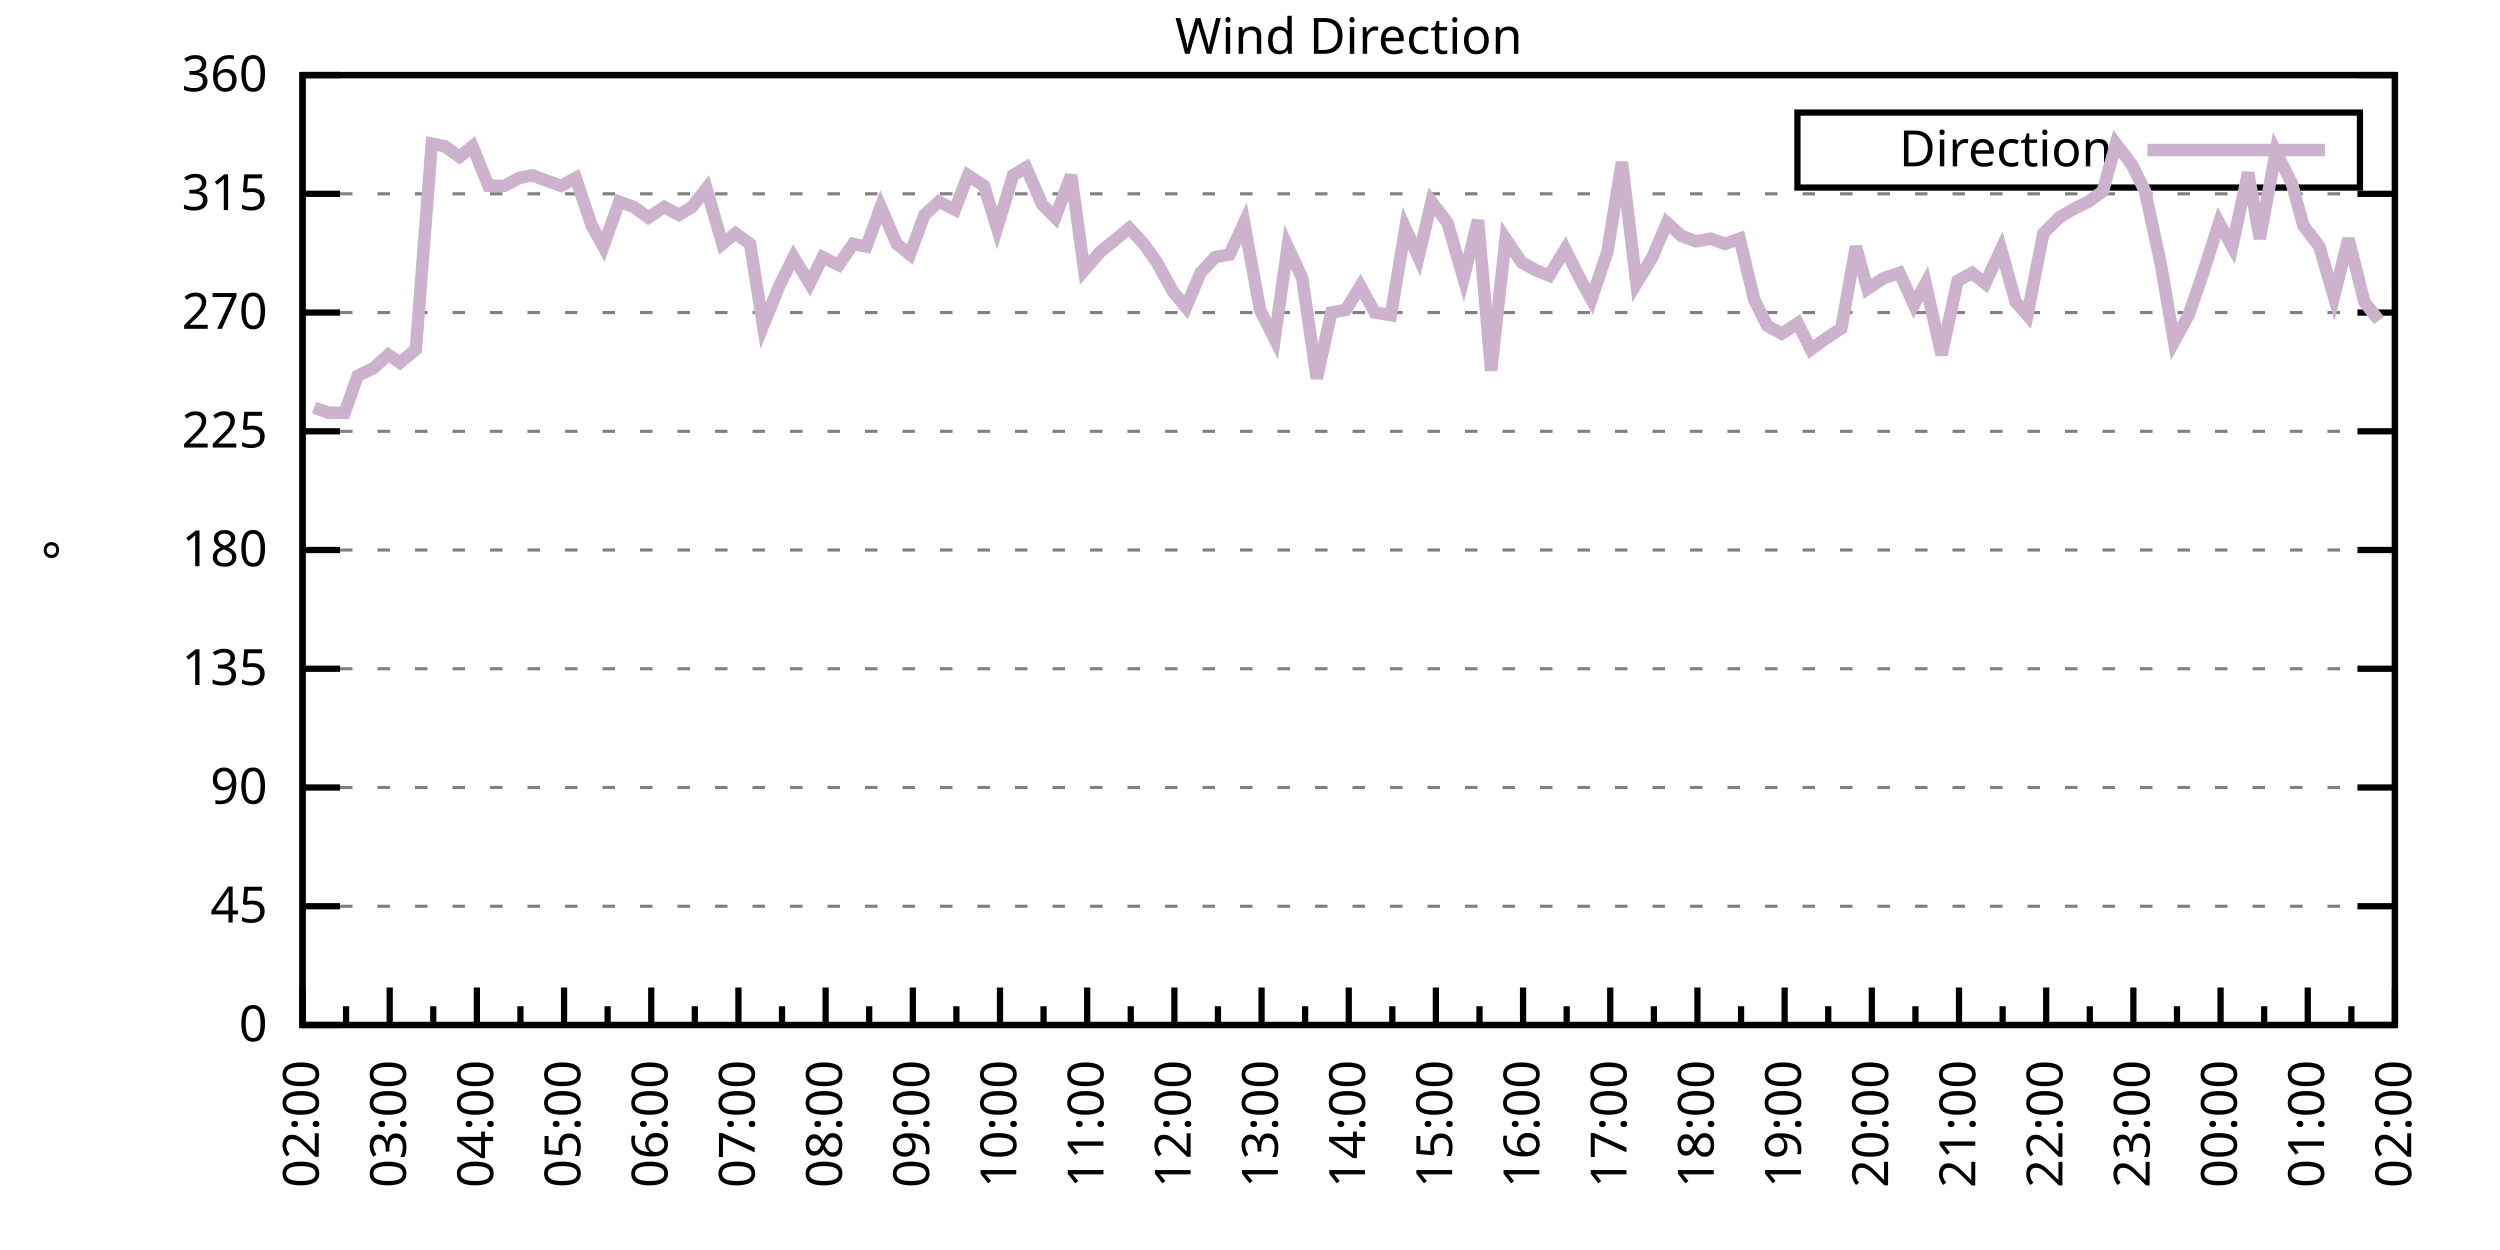
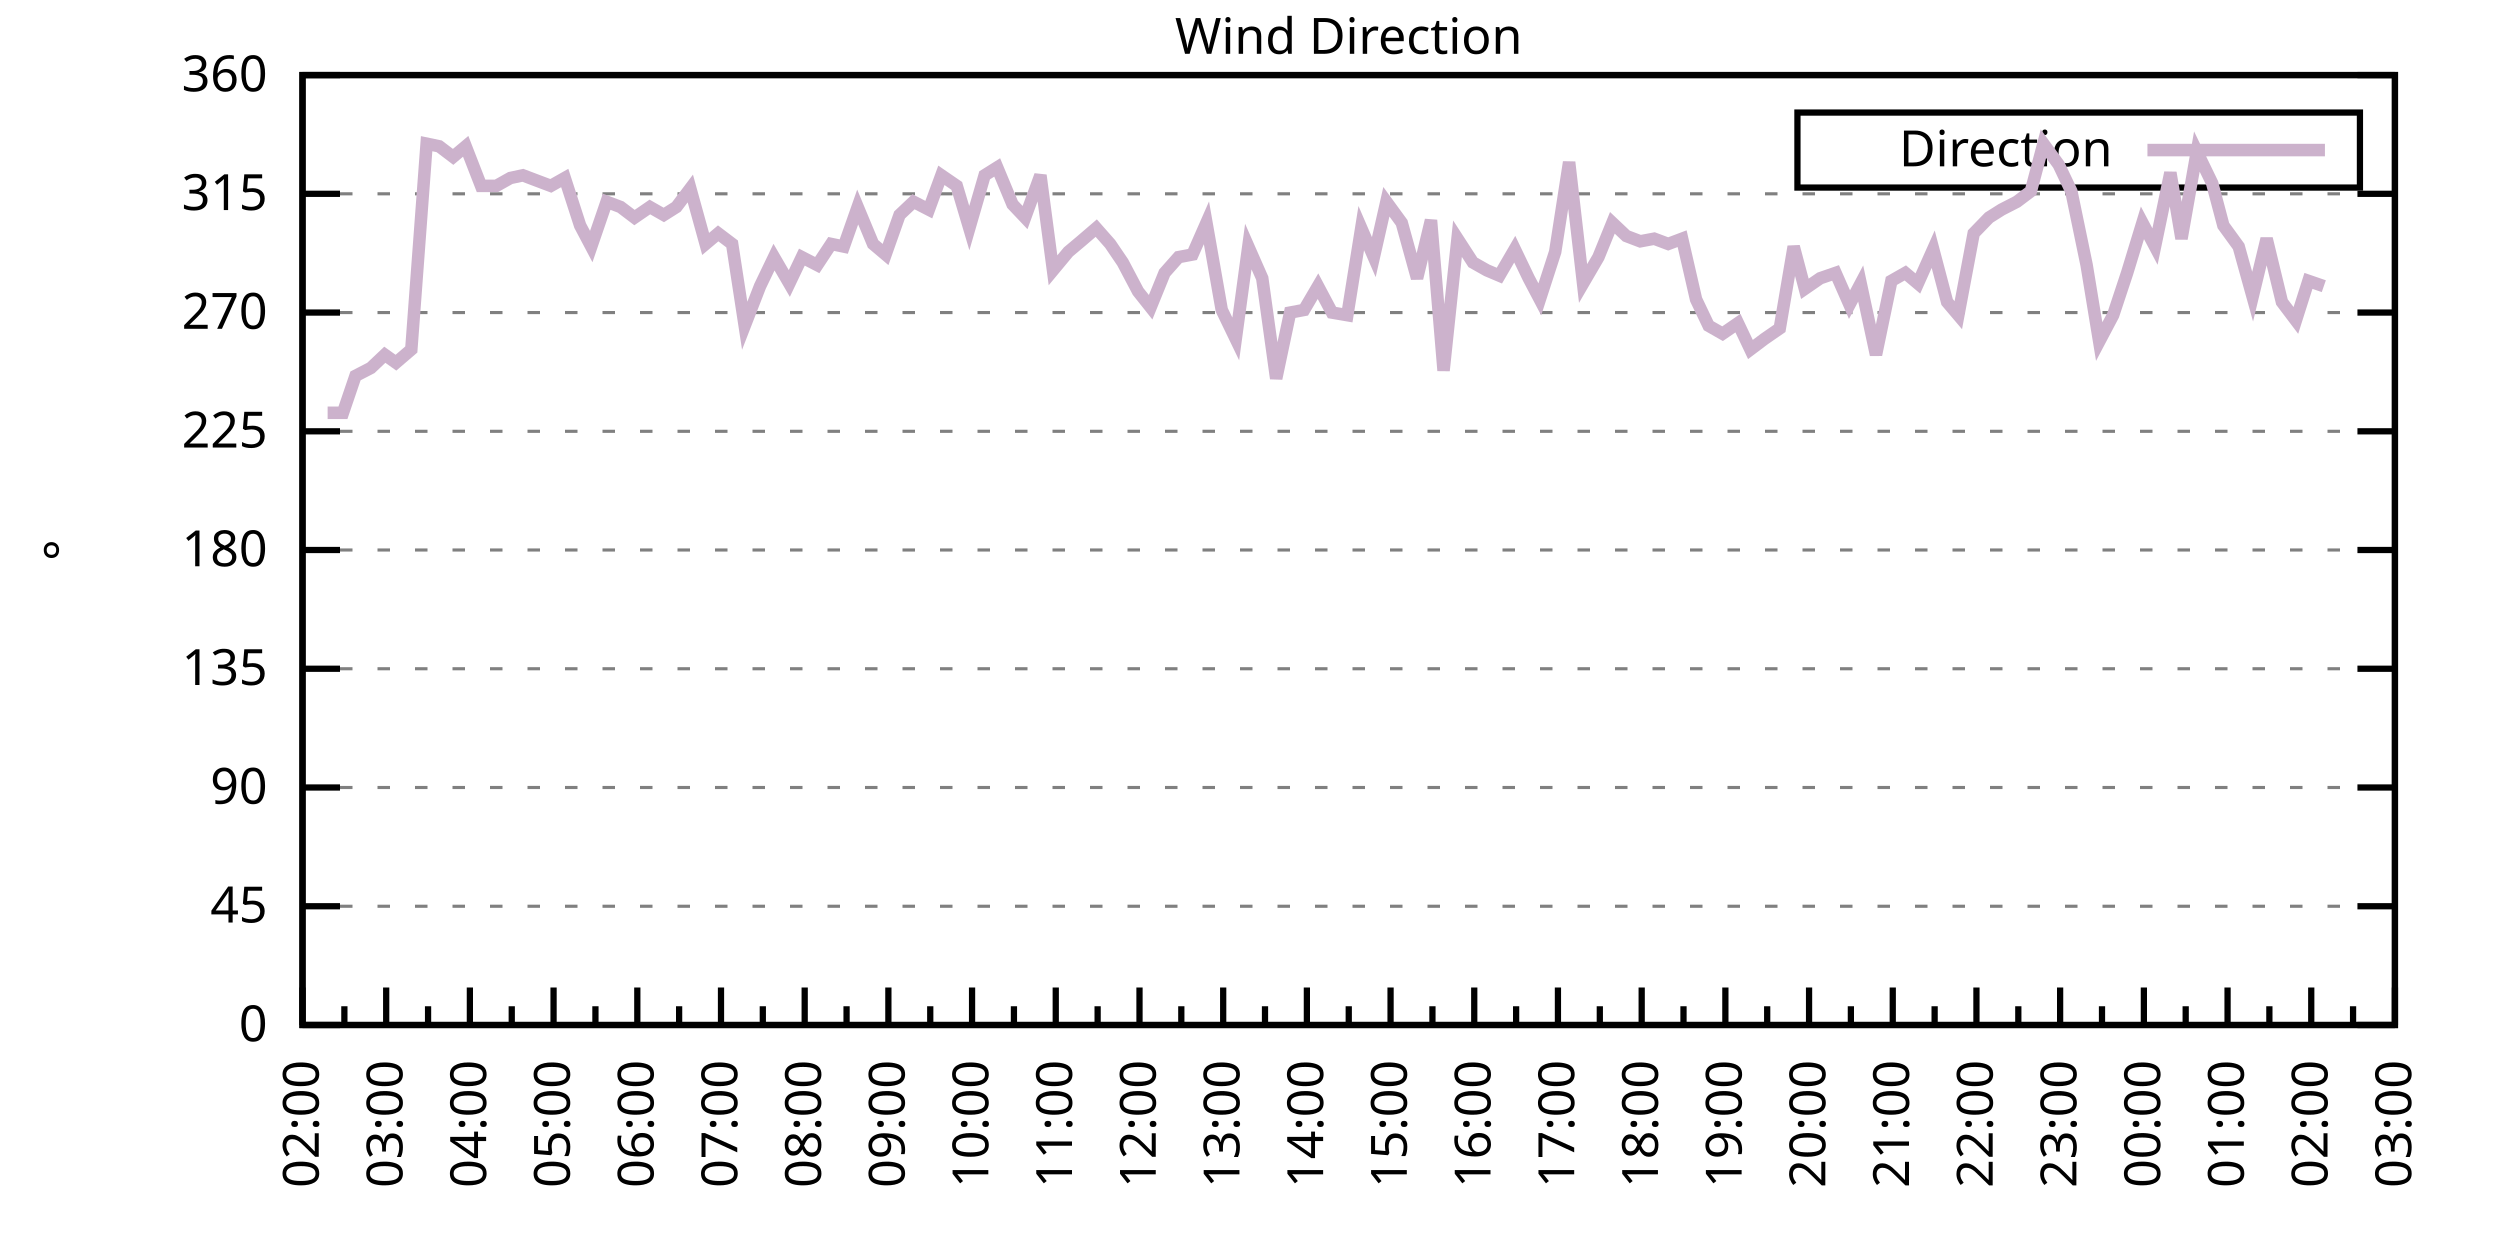
<svg xmlns="http://www.w3.org/2000/svg" xmlns:xlink="http://www.w3.org/1999/xlink" width="400" height="200" viewBox="0 0 400 200">
  <g id="gnuplot_canvas">
    <rect x="0" y="0" width="400" height="200" fill="none" />
    <defs>
      <circle id="gpDot" r="0.5" stroke-width="0.5" stroke="currentColor" />
      <path id="gpPt0" stroke-width="0.333" stroke="currentColor" d="M-1,0 h2 M0,-1 v2" />
      <path id="gpPt1" stroke-width="0.333" stroke="currentColor" d="M-1,-1 L1,1 M1,-1 L-1,1" />
      <path id="gpPt2" stroke-width="0.333" stroke="currentColor" d="M-1,0 L1,0 M0,-1 L0,1 M-1,-1 L1,1 M-1,1 L1,-1" />
      <rect id="gpPt3" stroke-width="0.333" stroke="currentColor" x="-1" y="-1" width="2" height="2" />
      <rect id="gpPt4" stroke-width="0.333" stroke="currentColor" fill="currentColor" x="-1" y="-1" width="2" height="2" />
      <circle id="gpPt5" stroke-width="0.333" stroke="currentColor" cx="0" cy="0" r="1" />
      <use xlink:href="#gpPt5" id="gpPt6" fill="currentColor" stroke="none" />
      <path id="gpPt7" stroke-width="0.333" stroke="currentColor" d="M0,-1.33 L-1.33,0.67 L1.33,0.67 z" />
      <use xlink:href="#gpPt7" id="gpPt8" fill="currentColor" stroke="none" />
      <use xlink:href="#gpPt7" id="gpPt9" stroke="currentColor" transform="rotate(180)" />
      <use xlink:href="#gpPt9" id="gpPt10" fill="currentColor" stroke="none" />
      <use xlink:href="#gpPt3" id="gpPt11" stroke="currentColor" transform="rotate(45)" />
      <use xlink:href="#gpPt11" id="gpPt12" fill="currentColor" stroke="none" />
      <path id="gpPt13" stroke-width="0.333" stroke="currentColor" d="M0,1.330 L1.265,0.411 L0.782,-1.067 L-0.782,-1.076 L-1.265,0.411 z" />
      <use xlink:href="#gpPt13" id="gpPt14" fill="currentColor" stroke="none" />
      <filter id="textbox" filterUnits="objectBoundingBox" x="0" y="0" height="1" width="1">
        <feFlood flood-color="white" flood-opacity="1" result="bgnd" />
        <feComposite in="SourceGraphic" in2="bgnd" operator="atop" />
      </filter>
      <filter id="greybox" filterUnits="objectBoundingBox" x="0" y="0" height="1" width="1">
        <feFlood flood-color="lightgrey" flood-opacity="1" result="grey" />
        <feComposite in="SourceGraphic" in2="grey" operator="atop" />
      </filter>
    </defs>
    <g fill="none" color="white" stroke="currentColor" stroke-width="1.00" stroke-linecap="butt" stroke-linejoin="miter">
</g>
    <g fill="none" color="black" stroke="currentColor" stroke-width="1.00" stroke-linecap="butt" stroke-linejoin="miter">
      <g stroke="none" shape-rendering="crispEdges">
        <polygon fill="rgb(255, 255, 255)" points="48.40,164.00 383.18,164.00 383.18,12.02 48.40,12.02 " />
      </g>
    </g>
    <g fill="none" color="black" stroke="currentColor" stroke-width="1.00" stroke-linecap="butt" stroke-linejoin="miter">
</g>
    <g fill="none" color="black" stroke="black" stroke-width="0.50" stroke-linecap="butt" stroke-linejoin="miter">
</g>
    <g fill="none" color="gray" stroke="currentColor" stroke-width="0.50" stroke-linecap="butt" stroke-linejoin="miter">
      <path stroke="gray" stroke-dasharray="2,4" class="gridline" d="M48.40,164.00 L383.19,164.00  " />
    </g>
    <g fill="none" color="gray" stroke="gray" stroke-width="1.00" stroke-linecap="butt" stroke-linejoin="miter">
</g>
    <g fill="none" color="black" stroke="currentColor" stroke-width="1.00" stroke-linecap="butt" stroke-linejoin="miter">
      <path stroke="black" d="M48.40,164.00 L54.40,164.00 M383.19,164.00 L377.19,164.00  " />
      <g transform="translate(42.80,166.60)" stroke="none" fill="black" font-family="Sans" font-size="8.00" text-anchor="end">
        <text>
          <tspan font-family="Sans"> 0</tspan>
        </text>
      </g>
    </g>
    <g fill="none" color="black" stroke="currentColor" stroke-width="1.00" stroke-linecap="butt" stroke-linejoin="miter">
</g>
    <g fill="none" color="black" stroke="black" stroke-width="0.50" stroke-linecap="butt" stroke-linejoin="miter">
</g>
    <g fill="none" color="gray" stroke="currentColor" stroke-width="0.50" stroke-linecap="butt" stroke-linejoin="miter">
      <path stroke="gray" stroke-dasharray="2,4" class="gridline" d="M48.40,145.00 L383.19,145.00  " />
    </g>
    <g fill="none" color="gray" stroke="gray" stroke-width="1.00" stroke-linecap="butt" stroke-linejoin="miter">
</g>
    <g fill="none" color="black" stroke="currentColor" stroke-width="1.00" stroke-linecap="butt" stroke-linejoin="miter">
      <path stroke="black" d="M48.40,145.00 L54.40,145.00 M383.19,145.00 L377.19,145.00  " />
      <g transform="translate(42.80,147.60)" stroke="none" fill="black" font-family="Sans" font-size="8.00" text-anchor="end">
        <text>
          <tspan font-family="Sans"> 45</tspan>
        </text>
      </g>
    </g>
    <g fill="none" color="black" stroke="currentColor" stroke-width="1.00" stroke-linecap="butt" stroke-linejoin="miter">
</g>
    <g fill="none" color="black" stroke="black" stroke-width="0.50" stroke-linecap="butt" stroke-linejoin="miter">
</g>
    <g fill="none" color="gray" stroke="currentColor" stroke-width="0.50" stroke-linecap="butt" stroke-linejoin="miter">
      <path stroke="gray" stroke-dasharray="2,4" class="gridline" d="M48.40,126.00 L383.19,126.00  " />
    </g>
    <g fill="none" color="gray" stroke="gray" stroke-width="1.00" stroke-linecap="butt" stroke-linejoin="miter">
</g>
    <g fill="none" color="black" stroke="currentColor" stroke-width="1.00" stroke-linecap="butt" stroke-linejoin="miter">
      <path stroke="black" d="M48.40,126.00 L54.40,126.00 M383.19,126.00 L377.19,126.00  " />
      <g transform="translate(42.80,128.60)" stroke="none" fill="black" font-family="Sans" font-size="8.00" text-anchor="end">
        <text>
          <tspan font-family="Sans"> 90</tspan>
        </text>
      </g>
    </g>
    <g fill="none" color="black" stroke="currentColor" stroke-width="1.00" stroke-linecap="butt" stroke-linejoin="miter">
</g>
    <g fill="none" color="black" stroke="black" stroke-width="0.50" stroke-linecap="butt" stroke-linejoin="miter">
</g>
    <g fill="none" color="gray" stroke="currentColor" stroke-width="0.50" stroke-linecap="butt" stroke-linejoin="miter">
      <path stroke="gray" stroke-dasharray="2,4" class="gridline" d="M48.40,107.00 L383.19,107.00  " />
    </g>
    <g fill="none" color="gray" stroke="gray" stroke-width="1.00" stroke-linecap="butt" stroke-linejoin="miter">
</g>
    <g fill="none" color="black" stroke="currentColor" stroke-width="1.00" stroke-linecap="butt" stroke-linejoin="miter">
      <path stroke="black" d="M48.40,107.00 L54.40,107.00 M383.19,107.00 L377.19,107.00  " />
      <g transform="translate(42.80,109.60)" stroke="none" fill="black" font-family="Sans" font-size="8.00" text-anchor="end">
        <text>
          <tspan font-family="Sans"> 135</tspan>
        </text>
      </g>
    </g>
    <g fill="none" color="black" stroke="currentColor" stroke-width="1.00" stroke-linecap="butt" stroke-linejoin="miter">
</g>
    <g fill="none" color="black" stroke="black" stroke-width="0.50" stroke-linecap="butt" stroke-linejoin="miter">
</g>
    <g fill="none" color="gray" stroke="currentColor" stroke-width="0.50" stroke-linecap="butt" stroke-linejoin="miter">
      <path stroke="gray" stroke-dasharray="2,4" class="gridline" d="M48.40,88.00 L383.19,88.00  " />
    </g>
    <g fill="none" color="gray" stroke="gray" stroke-width="1.00" stroke-linecap="butt" stroke-linejoin="miter">
</g>
    <g fill="none" color="black" stroke="currentColor" stroke-width="1.00" stroke-linecap="butt" stroke-linejoin="miter">
      <path stroke="black" d="M48.40,88.00 L54.40,88.00 M383.19,88.00 L377.19,88.00  " />
      <g transform="translate(42.80,90.60)" stroke="none" fill="black" font-family="Sans" font-size="8.00" text-anchor="end">
        <text>
          <tspan font-family="Sans"> 180</tspan>
        </text>
      </g>
    </g>
    <g fill="none" color="black" stroke="currentColor" stroke-width="1.00" stroke-linecap="butt" stroke-linejoin="miter">
</g>
    <g fill="none" color="black" stroke="black" stroke-width="0.50" stroke-linecap="butt" stroke-linejoin="miter">
</g>
    <g fill="none" color="gray" stroke="currentColor" stroke-width="0.50" stroke-linecap="butt" stroke-linejoin="miter">
      <path stroke="gray" stroke-dasharray="2,4" class="gridline" d="M48.40,69.01 L383.19,69.01  " />
    </g>
    <g fill="none" color="gray" stroke="gray" stroke-width="1.00" stroke-linecap="butt" stroke-linejoin="miter">
</g>
    <g fill="none" color="black" stroke="currentColor" stroke-width="1.00" stroke-linecap="butt" stroke-linejoin="miter">
      <path stroke="black" d="M48.40,69.01 L54.40,69.01 M383.19,69.01 L377.19,69.01  " />
      <g transform="translate(42.80,71.61)" stroke="none" fill="black" font-family="Sans" font-size="8.00" text-anchor="end">
        <text>
          <tspan font-family="Sans"> 225</tspan>
        </text>
      </g>
    </g>
    <g fill="none" color="black" stroke="currentColor" stroke-width="1.00" stroke-linecap="butt" stroke-linejoin="miter">
</g>
    <g fill="none" color="black" stroke="black" stroke-width="0.50" stroke-linecap="butt" stroke-linejoin="miter">
</g>
    <g fill="none" color="gray" stroke="currentColor" stroke-width="0.50" stroke-linecap="butt" stroke-linejoin="miter">
      <path stroke="gray" stroke-dasharray="2,4" class="gridline" d="M48.40,50.01 L383.19,50.01  " />
    </g>
    <g fill="none" color="gray" stroke="gray" stroke-width="1.00" stroke-linecap="butt" stroke-linejoin="miter">
</g>
    <g fill="none" color="black" stroke="currentColor" stroke-width="1.00" stroke-linecap="butt" stroke-linejoin="miter">
      <path stroke="black" d="M48.40,50.01 L54.40,50.01 M383.19,50.01 L377.19,50.01  " />
      <g transform="translate(42.80,52.61)" stroke="none" fill="black" font-family="Sans" font-size="8.00" text-anchor="end">
        <text>
          <tspan font-family="Sans"> 270</tspan>
        </text>
      </g>
    </g>
    <g fill="none" color="black" stroke="currentColor" stroke-width="1.00" stroke-linecap="butt" stroke-linejoin="miter">
</g>
    <g fill="none" color="black" stroke="black" stroke-width="0.50" stroke-linecap="butt" stroke-linejoin="miter">
</g>
    <g fill="none" color="gray" stroke="currentColor" stroke-width="0.50" stroke-linecap="butt" stroke-linejoin="miter">
      <path stroke="gray" stroke-dasharray="2,4" class="gridline" d="M48.40,31.01 L383.19,31.01  " />
    </g>
    <g fill="none" color="gray" stroke="gray" stroke-width="1.00" stroke-linecap="butt" stroke-linejoin="miter">
</g>
    <g fill="none" color="black" stroke="currentColor" stroke-width="1.00" stroke-linecap="butt" stroke-linejoin="miter">
      <path stroke="black" d="M48.40,31.01 L54.40,31.01 M383.19,31.01 L377.19,31.01  " />
      <g transform="translate(42.80,33.61)" stroke="none" fill="black" font-family="Sans" font-size="8.00" text-anchor="end">
        <text>
          <tspan font-family="Sans"> 315</tspan>
        </text>
      </g>
    </g>
    <g fill="none" color="black" stroke="currentColor" stroke-width="1.00" stroke-linecap="butt" stroke-linejoin="miter">
</g>
    <g fill="none" color="black" stroke="black" stroke-width="0.50" stroke-linecap="butt" stroke-linejoin="miter">
</g>
    <g fill="none" color="gray" stroke="currentColor" stroke-width="0.50" stroke-linecap="butt" stroke-linejoin="miter">
      <path stroke="gray" stroke-dasharray="2,4" class="gridline" d="M48.40,12.01 L383.19,12.01  " />
    </g>
    <g fill="none" color="gray" stroke="gray" stroke-width="1.00" stroke-linecap="butt" stroke-linejoin="miter">
</g>
    <g fill="none" color="black" stroke="currentColor" stroke-width="1.00" stroke-linecap="butt" stroke-linejoin="miter">
      <path stroke="black" d="M48.40,12.01 L54.40,12.01 M383.19,12.01 L377.19,12.01  " />
      <g transform="translate(42.80,14.61)" stroke="none" fill="black" font-family="Sans" font-size="8.00" text-anchor="end">
        <text>
          <tspan font-family="Sans"> 360</tspan>
        </text>
      </g>
    </g>
    <g fill="none" color="black" stroke="currentColor" stroke-width="1.00" stroke-linecap="butt" stroke-linejoin="miter">
      <path stroke="black" d="M48.40,164.00 L48.40,158.00  " />
      <g transform="translate(51.00,169.60) rotate(270)" stroke="none" fill="black" font-family="Sans" font-size="8.00" text-anchor="end">
        <text>
          <tspan font-family="Sans">02:00</tspan>
        </text>
      </g>
    </g>
    <g fill="none" color="black" stroke="currentColor" stroke-width="1.00" stroke-linecap="butt" stroke-linejoin="miter">
-       <path stroke="black" d="M55.37,164.00 L55.37,161.00 M62.35,164.00 L62.35,158.00  " />
-       <g transform="translate(64.95,169.60) rotate(270)" stroke="none" fill="black" font-family="Sans" font-size="8.00" text-anchor="end">
+       <path stroke="black" d="M55.10,164.00 L55.10,161.00 M61.79,164.00 L61.79,158.00  " />
+       <g transform="translate(64.39,169.60) rotate(270)" stroke="none" fill="black" font-family="Sans" font-size="8.00" text-anchor="end">
        <text>
          <tspan font-family="Sans">03:00</tspan>
        </text>
      </g>
    </g>
    <g fill="none" color="black" stroke="currentColor" stroke-width="1.00" stroke-linecap="butt" stroke-linejoin="miter">
-       <path stroke="black" d="M69.32,164.00 L69.32,161.00 M76.30,164.00 L76.30,158.00  " />
-       <g transform="translate(78.90,169.60) rotate(270)" stroke="none" fill="black" font-family="Sans" font-size="8.00" text-anchor="end">
+       <path stroke="black" d="M68.49,164.00 L68.49,161.00 M75.18,164.00 L75.18,158.00  " />
+       <g transform="translate(77.78,169.60) rotate(270)" stroke="none" fill="black" font-family="Sans" font-size="8.00" text-anchor="end">
        <text>
          <tspan font-family="Sans">04:00</tspan>
        </text>
      </g>
    </g>
    <g fill="none" color="black" stroke="currentColor" stroke-width="1.00" stroke-linecap="butt" stroke-linejoin="miter">
-       <path stroke="black" d="M83.27,164.00 L83.27,161.00 M90.25,164.00 L90.25,158.00  " />
-       <g transform="translate(92.85,169.60) rotate(270)" stroke="none" fill="black" font-family="Sans" font-size="8.00" text-anchor="end">
+       <path stroke="black" d="M81.88,164.00 L81.88,161.00 M88.57,164.00 L88.57,158.00  " />
+       <g transform="translate(91.17,169.60) rotate(270)" stroke="none" fill="black" font-family="Sans" font-size="8.00" text-anchor="end">
        <text>
          <tspan font-family="Sans">05:00</tspan>
        </text>
      </g>
    </g>
    <g fill="none" color="black" stroke="currentColor" stroke-width="1.00" stroke-linecap="butt" stroke-linejoin="miter">
-       <path stroke="black" d="M97.22,164.00 L97.22,161.00 M104.20,164.00 L104.20,158.00  " />
-       <g transform="translate(106.80,169.60) rotate(270)" stroke="none" fill="black" font-family="Sans" font-size="8.00" text-anchor="end">
+       <path stroke="black" d="M95.27,164.00 L95.27,161.00 M101.97,164.00 L101.97,158.00  " />
+       <g transform="translate(104.57,169.60) rotate(270)" stroke="none" fill="black" font-family="Sans" font-size="8.00" text-anchor="end">
        <text>
          <tspan font-family="Sans">06:00</tspan>
        </text>
      </g>
    </g>
    <g fill="none" color="black" stroke="currentColor" stroke-width="1.00" stroke-linecap="butt" stroke-linejoin="miter">
-       <path stroke="black" d="M111.17,164.00 L111.17,161.00 M118.15,164.00 L118.15,158.00  " />
-       <g transform="translate(120.75,169.60) rotate(270)" stroke="none" fill="black" font-family="Sans" font-size="8.00" text-anchor="end">
+       <path stroke="black" d="M108.66,164.00 L108.66,161.00 M115.36,164.00 L115.36,158.00  " />
+       <g transform="translate(117.96,169.60) rotate(270)" stroke="none" fill="black" font-family="Sans" font-size="8.00" text-anchor="end">
        <text>
          <tspan font-family="Sans">07:00</tspan>
        </text>
      </g>
    </g>
    <g fill="none" color="black" stroke="currentColor" stroke-width="1.00" stroke-linecap="butt" stroke-linejoin="miter">
-       <path stroke="black" d="M125.12,164.00 L125.12,161.00 M132.10,164.00 L132.10,158.00  " />
-       <g transform="translate(134.70,169.60) rotate(270)" stroke="none" fill="black" font-family="Sans" font-size="8.00" text-anchor="end">
+       <path stroke="black" d="M122.05,164.00 L122.05,161.00 M128.75,164.00 L128.75,158.00  " />
+       <g transform="translate(131.35,169.60) rotate(270)" stroke="none" fill="black" font-family="Sans" font-size="8.00" text-anchor="end">
        <text>
          <tspan font-family="Sans">08:00</tspan>
        </text>
      </g>
    </g>
    <g fill="none" color="black" stroke="currentColor" stroke-width="1.00" stroke-linecap="butt" stroke-linejoin="miter">
-       <path stroke="black" d="M139.07,164.00 L139.07,161.00 M146.05,164.00 L146.05,158.00  " />
-       <g transform="translate(148.65,169.60) rotate(270)" stroke="none" fill="black" font-family="Sans" font-size="8.00" text-anchor="end">
+       <path stroke="black" d="M135.45,164.00 L135.45,161.00 M142.14,164.00 L142.14,158.00  " />
+       <g transform="translate(144.74,169.60) rotate(270)" stroke="none" fill="black" font-family="Sans" font-size="8.00" text-anchor="end">
        <text>
          <tspan font-family="Sans">09:00</tspan>
        </text>
      </g>
    </g>
    <g fill="none" color="black" stroke="currentColor" stroke-width="1.00" stroke-linecap="butt" stroke-linejoin="miter">
-       <path stroke="black" d="M153.02,164.00 L153.02,161.00 M160.00,164.00 L160.00,158.00  " />
-       <g transform="translate(162.60,169.60) rotate(270)" stroke="none" fill="black" font-family="Sans" font-size="8.00" text-anchor="end">
+       <path stroke="black" d="M148.84,164.00 L148.84,161.00 M155.53,164.00 L155.53,158.00  " />
+       <g transform="translate(158.13,169.60) rotate(270)" stroke="none" fill="black" font-family="Sans" font-size="8.00" text-anchor="end">
        <text>
          <tspan font-family="Sans">10:00</tspan>
        </text>
      </g>
    </g>
    <g fill="none" color="black" stroke="currentColor" stroke-width="1.00" stroke-linecap="butt" stroke-linejoin="miter">
-       <path stroke="black" d="M166.97,164.00 L166.97,161.00 M173.95,164.00 L173.95,158.00  " />
-       <g transform="translate(176.55,169.60) rotate(270)" stroke="none" fill="black" font-family="Sans" font-size="8.00" text-anchor="end">
+       <path stroke="black" d="M162.23,164.00 L162.23,161.00 M168.92,164.00 L168.92,158.00  " />
+       <g transform="translate(171.52,169.60) rotate(270)" stroke="none" fill="black" font-family="Sans" font-size="8.00" text-anchor="end">
        <text>
          <tspan font-family="Sans">11:00</tspan>
        </text>
      </g>
    </g>
    <g fill="none" color="black" stroke="currentColor" stroke-width="1.00" stroke-linecap="butt" stroke-linejoin="miter">
-       <path stroke="black" d="M180.92,164.00 L180.92,161.00 M187.90,164.00 L187.90,158.00  " />
-       <g transform="translate(190.50,169.60) rotate(270)" stroke="none" fill="black" font-family="Sans" font-size="8.00" text-anchor="end">
+       <path stroke="black" d="M175.62,164.00 L175.62,161.00 M182.32,164.00 L182.32,158.00  " />
+       <g transform="translate(184.92,169.60) rotate(270)" stroke="none" fill="black" font-family="Sans" font-size="8.00" text-anchor="end">
        <text>
          <tspan font-family="Sans">12:00</tspan>
        </text>
      </g>
    </g>
    <g fill="none" color="black" stroke="currentColor" stroke-width="1.00" stroke-linecap="butt" stroke-linejoin="miter">
-       <path stroke="black" d="M194.87,164.00 L194.87,161.00 M201.85,164.00 L201.85,158.00  " />
-       <g transform="translate(204.45,169.60) rotate(270)" stroke="none" fill="black" font-family="Sans" font-size="8.00" text-anchor="end">
+       <path stroke="black" d="M189.01,164.00 L189.01,161.00 M195.71,164.00 L195.71,158.00  " />
+       <g transform="translate(198.31,169.60) rotate(270)" stroke="none" fill="black" font-family="Sans" font-size="8.00" text-anchor="end">
        <text>
          <tspan font-family="Sans">13:00</tspan>
        </text>
      </g>
    </g>
    <g fill="none" color="black" stroke="currentColor" stroke-width="1.00" stroke-linecap="butt" stroke-linejoin="miter">
-       <path stroke="black" d="M208.82,164.00 L208.82,161.00 M215.80,164.00 L215.80,158.00  " />
-       <g transform="translate(218.40,169.60) rotate(270)" stroke="none" fill="black" font-family="Sans" font-size="8.00" text-anchor="end">
+       <path stroke="black" d="M202.40,164.00 L202.40,161.00 M209.10,164.00 L209.10,158.00  " />
+       <g transform="translate(211.70,169.60) rotate(270)" stroke="none" fill="black" font-family="Sans" font-size="8.00" text-anchor="end">
        <text>
          <tspan font-family="Sans">14:00</tspan>
        </text>
      </g>
    </g>
    <g fill="none" color="black" stroke="currentColor" stroke-width="1.00" stroke-linecap="butt" stroke-linejoin="miter">
-       <path stroke="black" d="M222.77,164.00 L222.77,161.00 M229.74,164.00 L229.74,158.00  " />
-       <g transform="translate(232.34,169.60) rotate(270)" stroke="none" fill="black" font-family="Sans" font-size="8.00" text-anchor="end">
+       <path stroke="black" d="M215.80,164.00 L215.80,161.00 M222.49,164.00 L222.49,158.00  " />
+       <g transform="translate(225.09,169.60) rotate(270)" stroke="none" fill="black" font-family="Sans" font-size="8.00" text-anchor="end">
        <text>
          <tspan font-family="Sans">15:00</tspan>
        </text>
      </g>
    </g>
    <g fill="none" color="black" stroke="currentColor" stroke-width="1.00" stroke-linecap="butt" stroke-linejoin="miter">
-       <path stroke="black" d="M236.72,164.00 L236.72,161.00 M243.69,164.00 L243.69,158.00  " />
-       <g transform="translate(246.29,169.60) rotate(270)" stroke="none" fill="black" font-family="Sans" font-size="8.00" text-anchor="end">
+       <path stroke="black" d="M229.19,164.00 L229.19,161.00 M235.88,164.00 L235.88,158.00  " />
+       <g transform="translate(238.48,169.60) rotate(270)" stroke="none" fill="black" font-family="Sans" font-size="8.00" text-anchor="end">
        <text>
          <tspan font-family="Sans">16:00</tspan>
        </text>
      </g>
    </g>
    <g fill="none" color="black" stroke="currentColor" stroke-width="1.00" stroke-linecap="butt" stroke-linejoin="miter">
-       <path stroke="black" d="M250.67,164.00 L250.67,161.00 M257.64,164.00 L257.64,158.00  " />
-       <g transform="translate(260.24,169.60) rotate(270)" stroke="none" fill="black" font-family="Sans" font-size="8.00" text-anchor="end">
+       <path stroke="black" d="M242.58,164.00 L242.58,161.00 M249.27,164.00 L249.27,158.00  " />
+       <g transform="translate(251.87,169.60) rotate(270)" stroke="none" fill="black" font-family="Sans" font-size="8.00" text-anchor="end">
        <text>
          <tspan font-family="Sans">17:00</tspan>
        </text>
      </g>
    </g>
    <g fill="none" color="black" stroke="currentColor" stroke-width="1.00" stroke-linecap="butt" stroke-linejoin="miter">
-       <path stroke="black" d="M264.62,164.00 L264.62,161.00 M271.59,164.00 L271.59,158.00  " />
-       <g transform="translate(274.19,169.60) rotate(270)" stroke="none" fill="black" font-family="Sans" font-size="8.00" text-anchor="end">
+       <path stroke="black" d="M255.97,164.00 L255.97,161.00 M262.67,164.00 L262.67,158.00  " />
+       <g transform="translate(265.27,169.60) rotate(270)" stroke="none" fill="black" font-family="Sans" font-size="8.00" text-anchor="end">
        <text>
          <tspan font-family="Sans">18:00</tspan>
        </text>
      </g>
    </g>
    <g fill="none" color="black" stroke="currentColor" stroke-width="1.00" stroke-linecap="butt" stroke-linejoin="miter">
-       <path stroke="black" d="M278.57,164.00 L278.57,161.00 M285.54,164.00 L285.54,158.00  " />
-       <g transform="translate(288.14,169.60) rotate(270)" stroke="none" fill="black" font-family="Sans" font-size="8.00" text-anchor="end">
+       <path stroke="black" d="M269.36,164.00 L269.36,161.00 M276.06,164.00 L276.06,158.00  " />
+       <g transform="translate(278.66,169.60) rotate(270)" stroke="none" fill="black" font-family="Sans" font-size="8.00" text-anchor="end">
        <text>
          <tspan font-family="Sans">19:00</tspan>
        </text>
      </g>
    </g>
    <g fill="none" color="black" stroke="currentColor" stroke-width="1.00" stroke-linecap="butt" stroke-linejoin="miter">
-       <path stroke="black" d="M292.52,164.00 L292.52,161.00 M299.49,164.00 L299.49,158.00  " />
-       <g transform="translate(302.09,169.60) rotate(270)" stroke="none" fill="black" font-family="Sans" font-size="8.00" text-anchor="end">
+       <path stroke="black" d="M282.75,164.00 L282.75,161.00 M289.45,164.00 L289.45,158.00  " />
+       <g transform="translate(292.05,169.60) rotate(270)" stroke="none" fill="black" font-family="Sans" font-size="8.00" text-anchor="end">
        <text>
          <tspan font-family="Sans">20:00</tspan>
        </text>
      </g>
    </g>
    <g fill="none" color="black" stroke="currentColor" stroke-width="1.00" stroke-linecap="butt" stroke-linejoin="miter">
-       <path stroke="black" d="M306.47,164.00 L306.47,161.00 M313.44,164.00 L313.44,158.00  " />
-       <g transform="translate(316.04,169.60) rotate(270)" stroke="none" fill="black" font-family="Sans" font-size="8.00" text-anchor="end">
+       <path stroke="black" d="M296.14,164.00 L296.14,161.00 M302.84,164.00 L302.84,158.00  " />
+       <g transform="translate(305.44,169.60) rotate(270)" stroke="none" fill="black" font-family="Sans" font-size="8.00" text-anchor="end">
        <text>
          <tspan font-family="Sans">21:00</tspan>
        </text>
      </g>
    </g>
    <g fill="none" color="black" stroke="currentColor" stroke-width="1.00" stroke-linecap="butt" stroke-linejoin="miter">
-       <path stroke="black" d="M320.42,164.00 L320.42,161.00 M327.39,164.00 L327.39,158.00  " />
-       <g transform="translate(329.99,169.60) rotate(270)" stroke="none" fill="black" font-family="Sans" font-size="8.00" text-anchor="end">
+       <path stroke="black" d="M309.54,164.00 L309.54,161.00 M316.23,164.00 L316.23,158.00  " />
+       <g transform="translate(318.83,169.60) rotate(270)" stroke="none" fill="black" font-family="Sans" font-size="8.00" text-anchor="end">
        <text>
          <tspan font-family="Sans">22:00</tspan>
        </text>
      </g>
    </g>
    <g fill="none" color="black" stroke="currentColor" stroke-width="1.00" stroke-linecap="butt" stroke-linejoin="miter">
-       <path stroke="black" d="M334.37,164.00 L334.37,161.00 M341.34,164.00 L341.34,158.00  " />
-       <g transform="translate(343.94,169.60) rotate(270)" stroke="none" fill="black" font-family="Sans" font-size="8.00" text-anchor="end">
+       <path stroke="black" d="M322.93,164.00 L322.93,161.00 M329.62,164.00 L329.62,158.00  " />
+       <g transform="translate(332.22,169.60) rotate(270)" stroke="none" fill="black" font-family="Sans" font-size="8.00" text-anchor="end">
        <text>
          <tspan font-family="Sans">23:00</tspan>
        </text>
      </g>
    </g>
    <g fill="none" color="black" stroke="currentColor" stroke-width="1.00" stroke-linecap="butt" stroke-linejoin="miter">
-       <path stroke="black" d="M348.32,164.00 L348.32,161.00 M355.29,164.00 L355.29,158.00  " />
-       <g transform="translate(357.89,169.60) rotate(270)" stroke="none" fill="black" font-family="Sans" font-size="8.00" text-anchor="end">
+       <path stroke="black" d="M336.32,164.00 L336.32,161.00 M343.02,164.00 L343.02,158.00  " />
+       <g transform="translate(345.62,169.60) rotate(270)" stroke="none" fill="black" font-family="Sans" font-size="8.00" text-anchor="end">
        <text>
          <tspan font-family="Sans">00:00</tspan>
        </text>
      </g>
    </g>
    <g fill="none" color="black" stroke="currentColor" stroke-width="1.00" stroke-linecap="butt" stroke-linejoin="miter">
-       <path stroke="black" d="M362.27,164.00 L362.27,161.00 M369.24,164.00 L369.24,158.00  " />
-       <g transform="translate(371.84,169.60) rotate(270)" stroke="none" fill="black" font-family="Sans" font-size="8.00" text-anchor="end">
+       <path stroke="black" d="M349.71,164.00 L349.71,161.00 M356.41,164.00 L356.41,158.00  " />
+       <g transform="translate(359.01,169.60) rotate(270)" stroke="none" fill="black" font-family="Sans" font-size="8.00" text-anchor="end">
        <text>
          <tspan font-family="Sans">01:00</tspan>
        </text>
      </g>
    </g>
    <g fill="none" color="black" stroke="currentColor" stroke-width="1.00" stroke-linecap="butt" stroke-linejoin="miter">
-       <path stroke="black" d="M376.22,164.00 L376.22,161.00 M383.19,164.00 L383.19,158.00  " />
+       <path stroke="black" d="M363.10,164.00 L363.10,161.00 M369.80,164.00 L369.80,158.00  " />
+       <g transform="translate(372.40,169.60) rotate(270)" stroke="none" fill="black" font-family="Sans" font-size="8.00" text-anchor="end">
+         <text>
+           <tspan font-family="Sans">02:00</tspan>
+         </text>
+       </g>
+     </g>
+     <g fill="none" color="black" stroke="currentColor" stroke-width="1.00" stroke-linecap="butt" stroke-linejoin="miter">
+       <path stroke="black" d="M376.49,164.00 L376.49,161.00 M383.19,164.00 L383.19,158.00  " />
      <g transform="translate(385.79,169.60) rotate(270)" stroke="none" fill="black" font-family="Sans" font-size="8.00" text-anchor="end">
        <text>
-           <tspan font-family="Sans">02:00</tspan>
+           <tspan font-family="Sans">03:00</tspan>
        </text>
      </g>
    </g>
    <g fill="none" color="black" stroke="currentColor" stroke-width="1.00" stroke-linecap="butt" stroke-linejoin="miter">
</g>
    <g fill="none" color="black" stroke="currentColor" stroke-width="1.00" stroke-linecap="butt" stroke-linejoin="miter">
      <path stroke="black" d="M48.40,12.01 L48.40,164.00 L383.19,164.00 L383.19,12.01 L48.40,12.01 Z  " />
    </g>
    <g fill="none" color="black" stroke="currentColor" stroke-width="1.00" stroke-linecap="butt" stroke-linejoin="miter">
      <g transform="translate(12.80,88.01) rotate(270)" stroke="none" fill="black" font-family="Sans" font-size="8.00" text-anchor="middle">
        <text>
          <tspan font-family="Sans">°</tspan>
        </text>
      </g>
    </g>
    <g fill="none" color="black" stroke="currentColor" stroke-width="1.00" stroke-linecap="butt" stroke-linejoin="miter">
</g>
    <g fill="none" color="black" stroke="currentColor" stroke-width="1.00" stroke-linecap="butt" stroke-linejoin="miter">
      <path stroke="black" d="M287.59,30.01 L287.59,18.01 L377.59,18.01 L377.59,30.01 L287.59,30.01 Z  " />
    </g>
    <g id="Wind_direction_plot_1">
      <g fill="none" color="white" stroke="black" stroke-width="2.00" stroke-linecap="butt" stroke-linejoin="miter">
</g>
      <g fill="none" color="black" stroke="currentColor" stroke-width="2.00" stroke-linecap="butt" stroke-linejoin="miter">
        <g transform="translate(337.99,26.61)" stroke="none" fill="black" font-family="Sans" font-size="8.00" text-anchor="end">
          <text>
            <tspan font-family="Sans">Direction</tspan>
          </text>
        </g>
      </g>
      <g fill="none" color="black" stroke="currentColor" stroke-width="2.00" stroke-linecap="butt" stroke-linejoin="miter">
-         <path stroke="rgb(204, 178, 204)" d="M343.59,24.01 L371.99,24.01 M50.26,65.21 L52.58,66.05 L55.14,66.05 L57.23,60.14 L59.79,58.87 L62.12,56.76   L63.98,58.03 L66.53,55.92 L69.09,22.99 L71.18,23.41 L73.51,25.10 L75.60,23.41 L78.16,29.74 L80.72,29.74   L83.04,28.48 L85.13,28.05 L87.46,28.90 L89.78,29.74 L92.11,28.48 L94.67,36.08 L96.53,39.45 L99.08,32.28   L101.41,33.12 L103.73,34.81 L106.29,33.12 L108.62,34.39 L110.71,33.12 L113.03,30.16 L115.59,39.03 L117.68,37.34   L120.01,39.03 L122.10,52.12 L124.66,45.79 L126.98,41.14 L129.54,45.36 L131.63,41.14 L134.19,42.41 L136.51,39.03   L138.61,39.45 L140.93,33.12 L143.49,39.03 L145.58,40.72 L147.91,34.39 L150.23,32.28 L152.79,33.54 L154.88,28.05   L157.44,29.74 L159.53,36.50 L162.09,28.05 L164.18,26.79 L166.74,32.70 L168.83,34.81 L171.39,28.05 L173.48,43.25   L176.04,40.30 L178.13,38.61 L180.69,36.50 L183.01,39.03 L185.11,41.99 L187.66,46.63 L189.76,49.16 L192.08,43.67   L194.41,41.14 L196.73,40.72 L199.06,35.65 L201.61,49.59 L203.94,54.23 L206.03,39.45 L208.36,44.52 L210.68,60.56   L213.01,50.01 L215.33,49.59 L217.65,45.79 L219.98,50.01 L222.54,50.43 L224.86,36.50 L226.95,41.14 L229.05,32.28   L231.60,35.65 L234.16,44.52 L236.49,35.23 L238.58,59.30 L240.90,38.19 L243.46,41.99 L245.79,43.25 L247.88,44.10   L250.44,39.87 L252.76,44.52 L254.62,47.90 L257.18,40.30 L259.50,25.94 L261.83,45.36 L264.39,41.14 L266.71,35.65   L269.04,37.76 L271.36,38.61 L273.69,38.19 L276.01,39.03 L278.34,38.19 L280.66,47.90 L282.75,52.12 L285.08,53.39   L287.64,51.70 L289.73,55.92 L292.05,54.23 L294.61,52.54 L296.94,39.45 L298.80,46.21 L301.35,44.52 L303.91,43.67   L306.23,48.74 L308.09,45.36 L310.65,56.76 L313.21,44.94 L315.53,43.67 L317.63,45.36 L320.18,39.87 L322.51,48.32   L324.37,50.43 L326.93,37.34 L329.48,34.81 L331.58,33.54 L334.13,32.28 L336.46,30.59 L338.55,22.99 L341.11,26.36   L343.20,30.59 L345.76,42.41 L347.85,54.65 L350.18,50.43 L352.50,43.67 L355.06,35.65 L357.15,39.45 L359.71,27.63   L361.57,38.19 L364.13,24.25 L366.68,29.32 L368.54,36.08 L371.10,39.45 L373.43,47.47 L375.75,38.19 L378.31,48.32   L380.63,51.27  " />
+         <path stroke="rgb(204, 178, 204)" d="M343.59,24.01 L371.99,24.01 M52.42,66.05 L54.87,66.05 L56.88,60.14 L59.34,58.87 L61.57,56.76 L63.35,58.03   L65.81,55.92 L68.26,22.99 L70.27,23.41 L72.50,25.10 L74.51,23.41 L76.97,29.74 L79.42,29.74 L81.66,28.48   L83.66,28.05 L85.90,28.90 L88.13,29.74 L90.36,28.48 L92.82,36.08 L94.60,39.45 L97.06,32.28 L99.29,33.12   L101.52,34.81 L103.98,33.12 L106.21,34.39 L108.22,33.12 L110.45,30.16 L112.90,39.03 L114.91,37.34 L117.14,39.03   L119.15,52.12 L121.61,45.79 L123.84,41.14 L126.29,45.36 L128.30,41.14 L130.76,42.41 L132.99,39.03 L135.00,39.45   L137.23,33.12 L139.69,39.03 L141.69,40.72 L143.93,34.39 L146.16,32.28 L148.61,33.54 L150.62,28.05 L153.08,29.74   L155.09,36.50 L157.54,28.05 L159.55,26.79 L162.01,32.70 L164.01,34.81 L166.47,28.05 L168.48,43.25 L170.93,40.30   L172.94,38.61 L175.40,36.50 L177.63,39.03 L179.64,41.99 L182.09,46.63 L184.10,49.16 L186.33,43.67 L188.57,41.14   L190.80,40.72 L193.03,35.65 L195.48,49.59 L197.72,54.23 L199.73,39.45 L201.96,44.52 L204.19,60.56 L206.42,50.01   L208.65,49.59 L210.88,45.79 L213.12,50.01 L215.57,50.43 L217.80,36.50 L219.81,41.14 L221.82,32.28 L224.28,35.65   L226.73,44.52 L228.96,35.23 L230.97,59.30 L233.20,38.19 L235.66,41.99 L237.89,43.25 L239.90,44.10 L242.36,39.87   L244.59,44.52 L246.37,47.90 L248.83,40.30 L251.06,25.94 L253.29,45.36 L255.75,41.14 L257.98,35.65 L260.21,37.76   L262.44,38.61 L264.67,38.19 L266.91,39.03 L269.14,38.19 L271.37,47.90 L273.38,52.12 L275.61,53.39 L278.07,51.70   L280.07,55.92 L282.31,54.23 L284.76,52.54 L286.99,39.45 L288.78,46.21 L291.23,44.52 L293.69,43.67 L295.92,48.74   L297.71,45.36 L300.16,56.76 L302.62,44.94 L304.85,43.67 L306.86,45.36 L309.31,39.87 L311.54,48.32 L313.33,50.43   L315.79,37.34 L318.24,34.81 L320.25,33.54 L322.70,32.28 L324.94,30.59 L326.95,22.99 L329.40,26.36 L331.41,30.59   L333.86,42.41 L335.87,54.65 L338.10,50.43 L340.34,43.67 L342.79,35.65 L344.80,39.45 L347.26,27.63 L349.04,38.19   L351.50,24.25 L353.95,29.32 L355.74,36.08 L358.19,39.45 L360.42,47.47 L362.66,38.19 L365.11,48.32 L367.34,51.27   L369.35,44.94 L371.81,45.79  " />
      </g>
    </g>
    <g fill="none" color="black" stroke="currentColor" stroke-width="2.00" stroke-linecap="butt" stroke-linejoin="miter">
</g>
    <g fill="none" color="black" stroke="black" stroke-width="1.00" stroke-linecap="butt" stroke-linejoin="miter">
</g>
    <g fill="none" color="black" stroke="currentColor" stroke-width="1.00" stroke-linecap="butt" stroke-linejoin="miter">
      <path stroke="black" d="M48.40,12.01 L48.40,164.00 L383.19,164.00 L383.19,12.01 L48.40,12.01 Z  " />
    </g>
    <g fill="none" color="black" stroke="currentColor" stroke-width="1.00" stroke-linecap="butt" stroke-linejoin="miter">
      <g transform="translate(215.79,8.61)" stroke="none" fill="black" font-family="Sans" font-size="8.00" text-anchor="middle">
        <text>
          <tspan font-family="Sans">Wind Direction</tspan>
        </text>
      </g>
    </g>
    <g fill="none" color="black" stroke="currentColor" stroke-width="1.00" stroke-linecap="butt" stroke-linejoin="miter">
</g>
  </g>
</svg>
